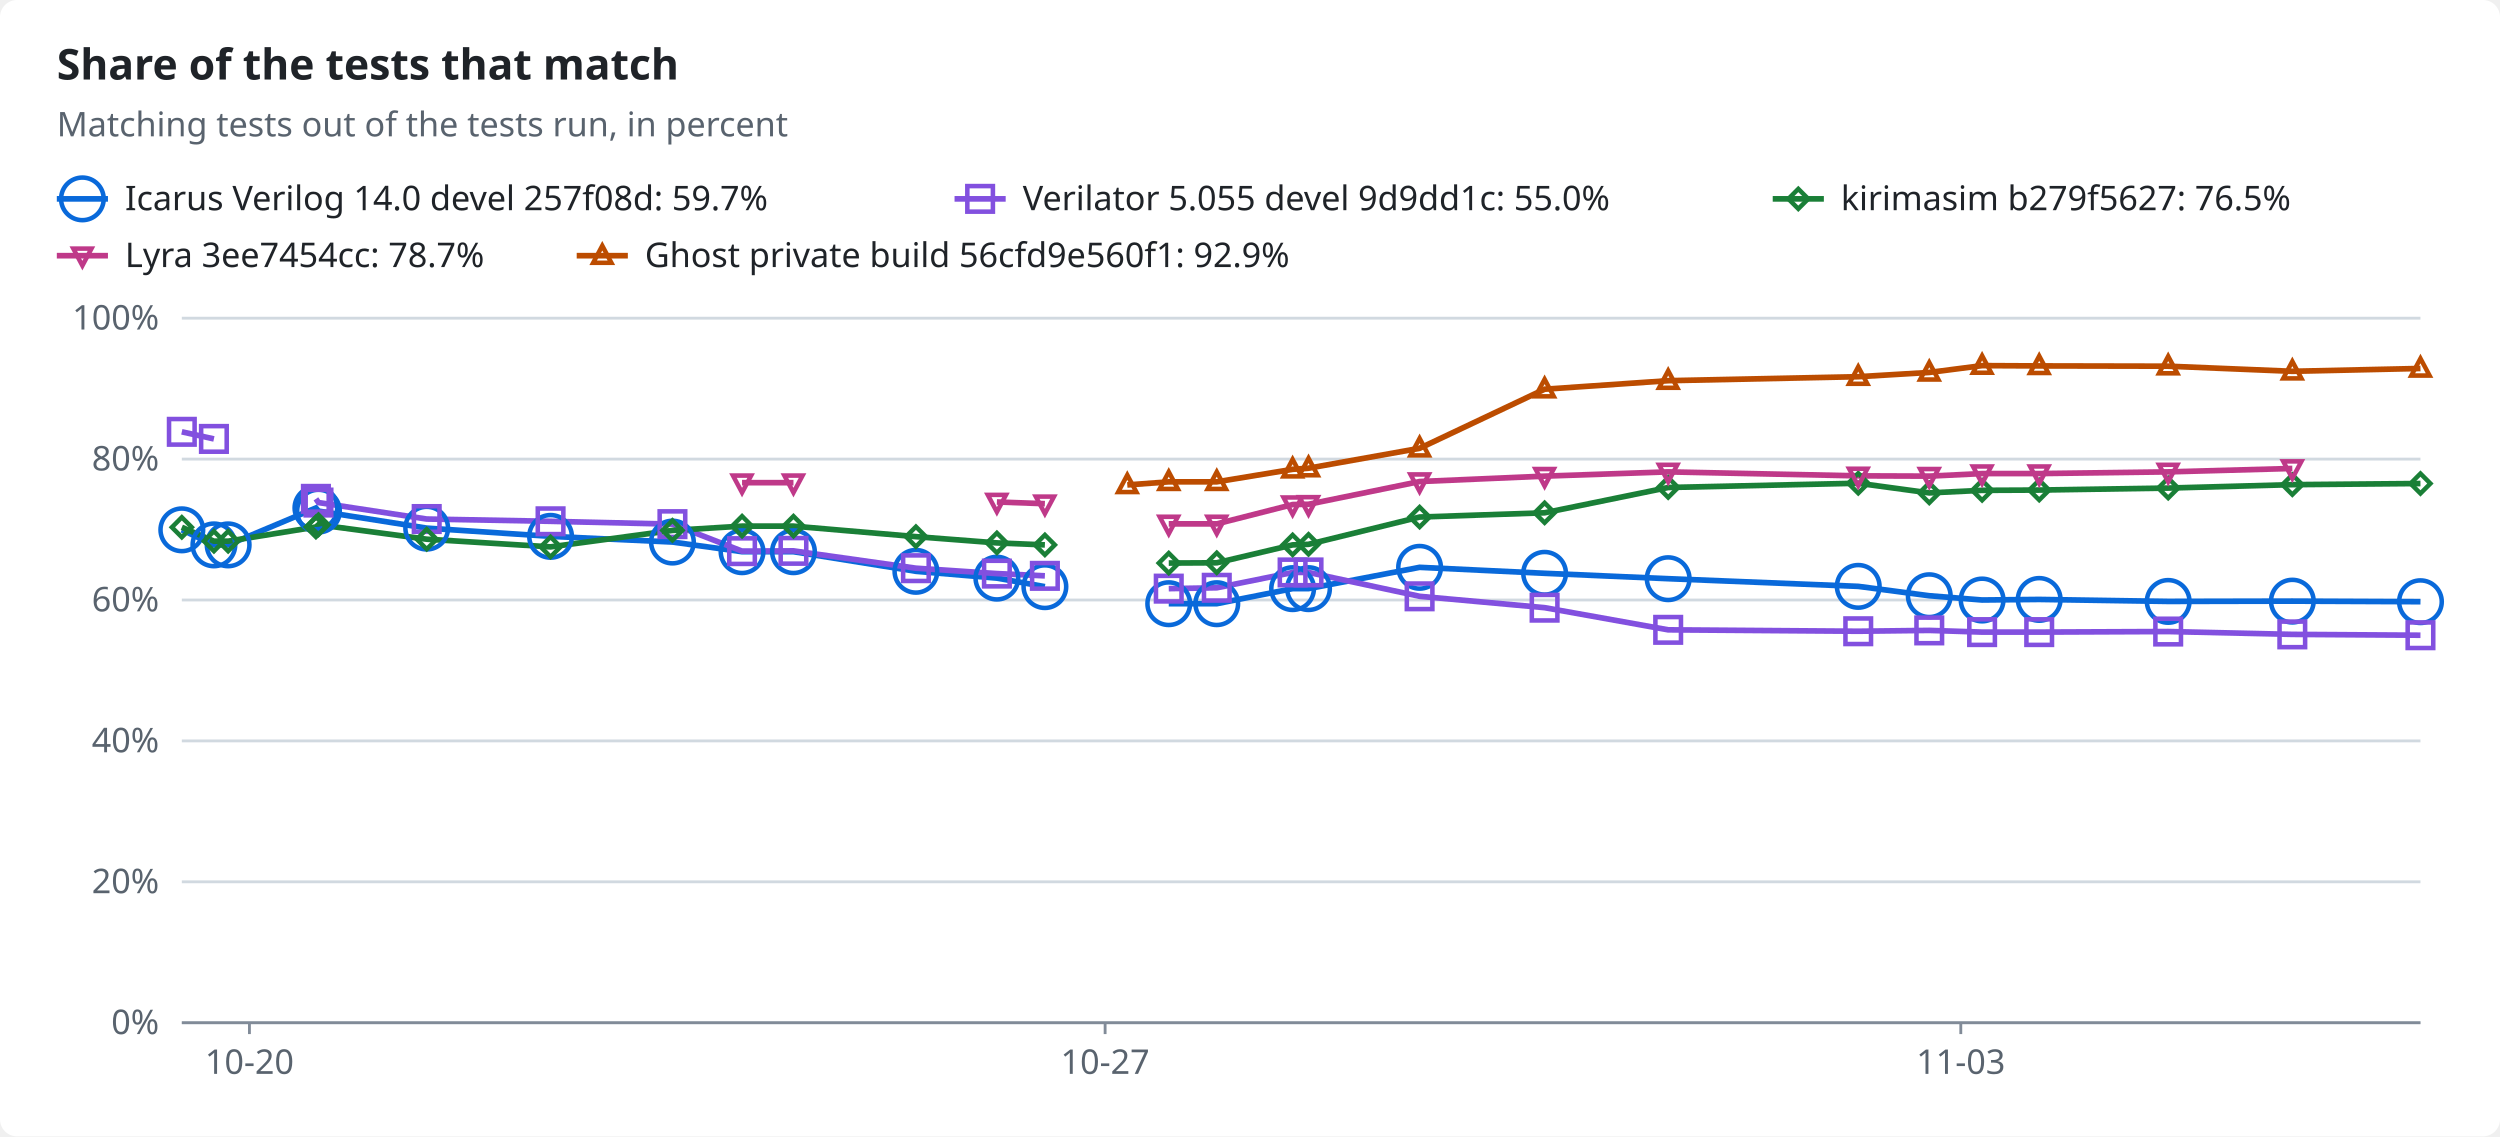
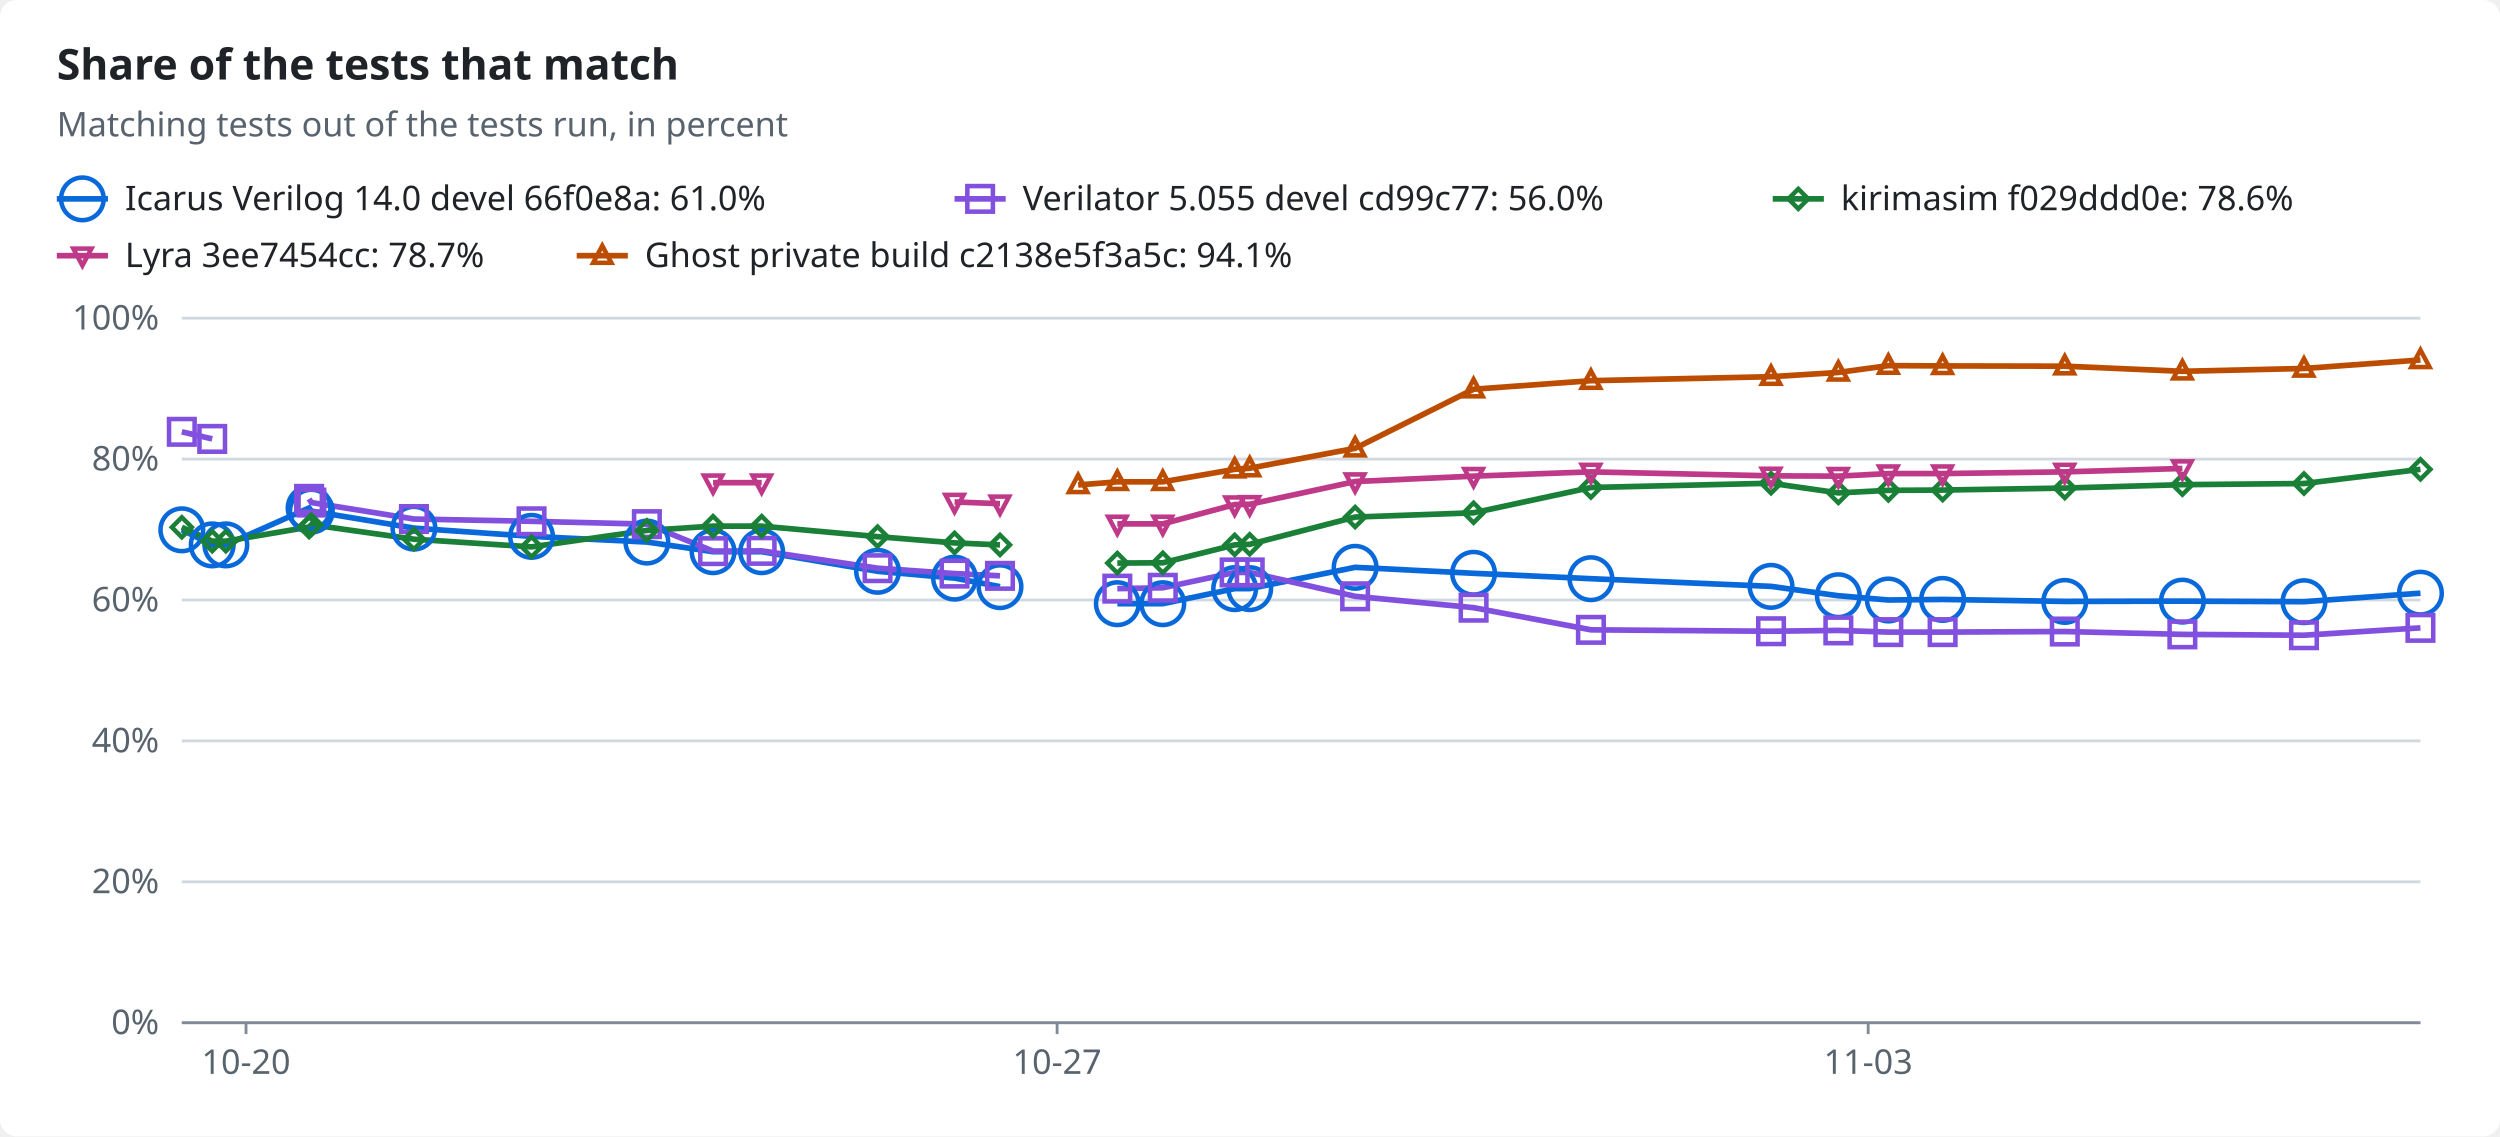
<svg xmlns="http://www.w3.org/2000/svg" width="880" height="400" viewBox="0 0 880 400" role="img">
  <style>text{font-family:-apple-system,BlinkMacSystemFont,"Segoe UI","Noto Sans",Helvetica,Arial,sans-serif;font-size:12px;fill:#1f2328;stroke:none}.bg{fill:#ffffff}.muted{fill:#59636e}.title{font-size:15px;font-weight:600}.grid{stroke:#d1d9e0;stroke-width:1}.axis{stroke:#818b98;stroke-width:1}.line{fill:none;stroke-width:2}.dashed{stroke-dasharray:5 4}.c-total{stroke:#59636e;fill:#59636e}.c-icarus{stroke:#0969da;fill:#0969da}.c-verilator{stroke:#8250df;fill:#8250df}.c-kirimasim{stroke:#1a7f37;fill:#1a7f37}.c-lyra{stroke:#bf3989;fill:#bf3989}.c-ghost{stroke:#bc4c00;fill:#bc4c00}.line{fill:none}.mk{fill:none;stroke-width:1.6}@media (prefers-color-scheme:dark){text{fill:#f0f6fc}.bg{fill:#0d1117}.muted{fill:#9198a1}.grid{stroke:#3d444d}.axis{stroke:#656c76}.c-total{stroke:#9198a1;fill:#9198a1}.c-icarus{stroke:#4493f8;fill:#4493f8}.c-verilator{stroke:#ab7df8;fill:#ab7df8}.c-kirimasim{stroke:#3fb950;fill:#3fb950}.c-lyra{stroke:#db61a2;fill:#db61a2}.c-ghost{stroke:#f0883e;fill:#f0883e}.line{fill:none}.mk{fill:none;stroke-width:1.6}}</style>
  <rect class="bg" width="880" height="400" rx="6" />
  <text x="20.0" y="28.0" class="title" text-anchor="start">Share of the tests that match</text>
  <text x="20.0" y="48.0" class="muted" text-anchor="start">Matching tests out of the tests run, in percent</text>
  <line class="line c-icarus" x1="20" x2="38" y1="70" y2="70" />
  <circle class="mk c-icarus" cx="29.0" cy="70.0" r="7.5" />
-   <text x="44.0" y="74.0" text-anchor="start">Icarus Verilog 14.0 devel 257f08d: 59.7%</text>
+   <text x="44.0" y="74.0" text-anchor="start">Icarus Verilog 14.0 devel 66f0e8a: 61.0%</text>
  <line class="line c-verilator" x1="336" x2="354" y1="70" y2="70" />
  <rect class="mk c-verilator" x="340.5" y="65.5" width="9" height="9" />
-   <text x="360.0" y="74.0" text-anchor="start">Verilator 5.055 devel 9d9dd1c: 55.0%</text>
+   <text x="360.0" y="74.0" text-anchor="start">Verilator 5.055 devel cd99c77: 56.0%</text>
  <line class="line c-kirimasim" x1="624" x2="642" y1="70" y2="70" />
  <polygon class="mk c-kirimasim" points="633.0,66.5 636.5,70.0 633.0,73.5 629.5,70.0" />
-   <text x="648.0" y="74.0" text-anchor="start">kirimasim b279f5627: 76.5%</text>
+   <text x="648.0" y="74.0" text-anchor="start">kirimasim f029ddd0e: 78.6%</text>
  <line class="line c-lyra" x1="20" x2="38" y1="90" y2="90" />
  <polygon class="mk c-lyra" points="29.0,93.5 32.2,87.5 25.8,87.5" />
  <text x="44.0" y="94.0" text-anchor="start">Lyra 3ee7454cc: 78.7%</text>
  <line class="line c-ghost" x1="203" x2="221" y1="90" y2="90" />
  <polygon class="mk c-ghost" points="212.0,86.5 215.2,92.5 208.8,92.5" />
-   <text x="227.0" y="94.0" text-anchor="start">Ghost private build 56cfd9e560f1: 92.9%</text>
+   <text x="227.0" y="94.0" text-anchor="start">Ghost private build c2138e5f3a5c: 94.1%</text>
  <line class="grid" x1="64" x2="852" y1="360.0" y2="360.0" />
  <text x="56.0" y="364.0" class="muted" text-anchor="end">0%</text>
  <line class="grid" x1="64" x2="852" y1="310.4" y2="310.4" />
  <text x="56.0" y="314.4" class="muted" text-anchor="end">20%</text>
  <line class="grid" x1="64" x2="852" y1="260.8" y2="260.8" />
  <text x="56.0" y="264.8" class="muted" text-anchor="end">40%</text>
  <line class="grid" x1="64" x2="852" y1="211.2" y2="211.2" />
  <text x="56.0" y="215.2" class="muted" text-anchor="end">60%</text>
  <line class="grid" x1="64" x2="852" y1="161.6" y2="161.6" />
  <text x="56.0" y="165.6" class="muted" text-anchor="end">80%</text>
  <line class="grid" x1="64" x2="852" y1="112.0" y2="112.0" />
  <text x="56.0" y="116.0" class="muted" text-anchor="end">100%</text>
  <line class="axis" x1="64" x2="852" y1="360" y2="360" />
-   <line class="axis" x1="87.8" x2="87.8" y1="360" y2="364" />
-   <text x="87.8" y="378.0" class="muted" text-anchor="middle">10-20</text>
-   <line class="axis" x1="389.0" x2="389.0" y1="360" y2="364" />
-   <text x="389.0" y="378.0" class="muted" text-anchor="middle">10-27</text>
-   <line class="axis" x1="690.2" x2="690.2" y1="360" y2="364" />
-   <text x="690.2" y="378.0" class="muted" text-anchor="middle">11-03</text>
-   <polyline class="line c-icarus" points="64.0,186.5 75.3,191.8 80.3,191.8 111.2,178.8 112.1,179.9 150.2,185.9 193.8,188.8 236.7,190.8 261.2,194.2 279.3,194.2 322.4,201.1 350.9,203.5 367.8,206.5" />
-   <polyline class="line c-icarus" points="411.4,212.5 428.3,212.5 455.0,207.2 460.6,207.2 499.7,199.7 543.7,201.8 587.2,203.7 654.1,206.4 679.1,209.7 697.7,211.2 717.8,211.0 763.2,211.7 806.9,211.6 852.0,211.8" />
-   <polyline class="line c-verilator" points="64.0,152.0 75.3,154.5" />
-   <polyline class="line c-verilator" points="111.2,175.6 112.1,176.9 150.2,182.7 193.8,183.5 236.7,184.5 261.2,194.0 279.3,193.9 322.4,200.0 350.9,201.9 367.8,202.7" />
-   <polyline class="line c-verilator" points="411.4,207.2 428.3,206.9 455.0,201.5 460.6,201.5 499.7,209.9 543.7,213.9 587.2,221.7 654.1,222.2 679.1,221.9 697.7,222.5 717.8,222.5 763.2,222.3 806.9,223.3 852.0,223.6" />
-   <polyline class="line c-kirimasim" points="64.0,185.6 75.3,190.5 80.3,190.5 111.2,185.5 112.1,184.7 150.2,189.8 193.8,192.5 236.7,186.7 261.2,185.2 279.3,185.2 322.4,188.9 350.9,191.1 367.8,191.8" />
-   <polyline class="line c-kirimasim" points="411.4,198.2 428.3,198.1 455.0,191.8 460.6,191.6 499.7,182.0 543.7,180.5 587.2,171.6 654.1,170.1 679.1,173.5 697.7,172.6 717.8,172.5 763.2,171.8 806.9,170.6 852.0,170.2" />
-   <polyline class="line c-lyra" points="261.2,169.9 279.3,169.9" />
-   <polyline class="line c-lyra" points="350.9,176.7 367.8,177.3" />
-   <polyline class="line c-lyra" points="411.4,184.4 428.3,184.4 455.0,177.6 460.6,177.5 499.7,169.5 543.7,167.6 587.2,166.1 654.1,167.5 679.1,167.6 697.7,166.7 717.8,166.7 763.2,166.1 806.9,164.9" />
-   <polyline class="line c-ghost" points="396.8,170.7 411.4,169.6 428.3,169.6 455.0,165.2 460.6,164.8 499.7,157.8 543.7,137.0 587.2,134.0 654.1,132.6 679.1,131.1 697.7,128.7 717.8,128.8 763.2,128.9 806.9,130.7 852.0,129.7" />
+   <line class="axis" x1="86.6" x2="86.6" y1="360" y2="364" />
+   <text x="86.6" y="378.0" class="muted" text-anchor="middle">10-20</text>
+   <line class="axis" x1="372.1" x2="372.1" y1="360" y2="364" />
+   <text x="372.1" y="378.0" class="muted" text-anchor="middle">10-27</text>
+   <line class="axis" x1="657.6" x2="657.6" y1="360" y2="364" />
+   <text x="657.6" y="378.0" class="muted" text-anchor="middle">11-03</text>
+   <polyline class="line c-icarus" points="64.0,186.5 74.7,191.8 79.5,191.8 108.8,178.8 109.6,179.9 145.7,185.9 187.1,188.8 227.7,190.8 251.0,194.2 268.1,194.2 308.9,201.1 336.0,203.5 352.0,206.5" />
+   <polyline class="line c-icarus" points="393.3,212.5 409.3,212.5 434.6,207.2 439.9,207.2 477.0,199.7 518.7,201.8 560.0,203.7 623.4,206.4 647.1,209.7 664.7,211.2 683.8,211.0 726.8,211.7 768.2,211.6 811.0,211.8 852.0,208.8" />
+   <polyline class="line c-verilator" points="64.0,152.0 74.7,154.5" />
+   <polyline class="line c-verilator" points="108.8,175.6 109.6,176.9 145.7,182.7 187.1,183.5 227.7,184.5 251.0,194.0 268.1,193.9 308.9,200.0 336.0,201.9 352.0,202.7" />
+   <polyline class="line c-verilator" points="393.3,207.2 409.3,206.9 434.6,201.5 439.9,201.5 477.0,209.9 518.7,213.9 560.0,221.7 623.4,222.2 647.1,221.9 664.7,222.5 683.8,222.5 726.8,222.3 768.2,223.3 811.0,223.6 852.0,221.0" />
+   <polyline class="line c-kirimasim" points="64.0,185.6 74.7,190.5 79.5,190.5 108.8,185.5 109.6,184.7 145.7,189.8 187.1,192.5 227.7,186.7 251.0,185.2 268.1,185.2 308.9,188.9 336.0,191.1 352.0,191.8" />
+   <polyline class="line c-kirimasim" points="393.3,198.2 409.3,198.1 434.6,191.8 439.9,191.6 477.0,182.0 518.7,180.5 560.0,171.6 623.4,170.1 647.1,173.5 664.7,172.6 683.8,172.5 726.8,171.8 768.2,170.6 811.0,170.2 852.0,165.2" />
+   <polyline class="line c-lyra" points="251.0,169.9 268.1,169.9" />
+   <polyline class="line c-lyra" points="336.0,176.7 352.0,177.3" />
+   <polyline class="line c-lyra" points="393.3,184.4 409.3,184.4 434.6,177.6 439.9,177.5 477.0,169.5 518.7,167.6 560.0,166.1 623.4,167.5 647.1,167.6 664.7,166.7 683.8,166.7 726.8,166.1 768.2,164.9" />
+   <polyline class="line c-ghost" points="379.5,170.7 393.3,169.6 409.3,169.6 434.6,165.2 439.9,164.8 477.0,157.8 518.7,137.0 560.0,134.0 623.4,132.6 647.1,131.1 664.7,128.7 683.8,128.8 726.8,128.9 768.2,130.7 811.0,129.7 852.0,126.7" />
  <circle class="mk c-icarus" cx="64.0" cy="186.5" r="7.5" />
-   <circle class="mk c-icarus" cx="75.3" cy="191.8" r="7.5" />
-   <circle class="mk c-icarus" cx="80.3" cy="191.8" r="7.5" />
-   <circle class="mk c-icarus" cx="111.2" cy="178.8" r="7.5" />
-   <circle class="mk c-icarus" cx="112.1" cy="179.9" r="7.5" />
-   <circle class="mk c-icarus" cx="150.2" cy="185.9" r="7.5" />
-   <circle class="mk c-icarus" cx="193.8" cy="188.8" r="7.5" />
-   <circle class="mk c-icarus" cx="236.7" cy="190.8" r="7.5" />
-   <circle class="mk c-icarus" cx="261.2" cy="194.2" r="7.5" />
-   <circle class="mk c-icarus" cx="279.3" cy="194.2" r="7.5" />
-   <circle class="mk c-icarus" cx="322.4" cy="201.1" r="7.5" />
-   <circle class="mk c-icarus" cx="350.9" cy="203.5" r="7.5" />
-   <circle class="mk c-icarus" cx="367.8" cy="206.5" r="7.5" />
-   <circle class="mk c-icarus" cx="411.4" cy="212.5" r="7.5" />
-   <circle class="mk c-icarus" cx="428.3" cy="212.5" r="7.5" />
-   <circle class="mk c-icarus" cx="455.0" cy="207.2" r="7.5" />
-   <circle class="mk c-icarus" cx="460.6" cy="207.2" r="7.5" />
-   <circle class="mk c-icarus" cx="499.7" cy="199.7" r="7.5" />
-   <circle class="mk c-icarus" cx="543.7" cy="201.8" r="7.5" />
-   <circle class="mk c-icarus" cx="587.2" cy="203.7" r="7.5" />
-   <circle class="mk c-icarus" cx="654.1" cy="206.4" r="7.5" />
-   <circle class="mk c-icarus" cx="679.1" cy="209.7" r="7.5" />
-   <circle class="mk c-icarus" cx="697.7" cy="211.2" r="7.5" />
-   <circle class="mk c-icarus" cx="717.8" cy="211.0" r="7.5" />
-   <circle class="mk c-icarus" cx="763.2" cy="211.7" r="7.5" />
-   <circle class="mk c-icarus" cx="806.9" cy="211.6" r="7.5" />
-   <circle class="mk c-icarus" cx="852.0" cy="211.8" r="7.5" />
+   <circle class="mk c-icarus" cx="74.7" cy="191.8" r="7.5" />
+   <circle class="mk c-icarus" cx="79.5" cy="191.8" r="7.5" />
+   <circle class="mk c-icarus" cx="108.8" cy="178.8" r="7.5" />
+   <circle class="mk c-icarus" cx="109.6" cy="179.9" r="7.5" />
+   <circle class="mk c-icarus" cx="145.7" cy="185.9" r="7.5" />
+   <circle class="mk c-icarus" cx="187.1" cy="188.8" r="7.5" />
+   <circle class="mk c-icarus" cx="227.7" cy="190.8" r="7.5" />
+   <circle class="mk c-icarus" cx="251.0" cy="194.2" r="7.5" />
+   <circle class="mk c-icarus" cx="268.1" cy="194.2" r="7.5" />
+   <circle class="mk c-icarus" cx="308.9" cy="201.1" r="7.5" />
+   <circle class="mk c-icarus" cx="336.0" cy="203.5" r="7.5" />
+   <circle class="mk c-icarus" cx="352.0" cy="206.5" r="7.5" />
+   <circle class="mk c-icarus" cx="393.3" cy="212.5" r="7.5" />
+   <circle class="mk c-icarus" cx="409.3" cy="212.5" r="7.5" />
+   <circle class="mk c-icarus" cx="434.6" cy="207.2" r="7.5" />
+   <circle class="mk c-icarus" cx="439.9" cy="207.2" r="7.5" />
+   <circle class="mk c-icarus" cx="477.0" cy="199.7" r="7.5" />
+   <circle class="mk c-icarus" cx="518.7" cy="201.8" r="7.5" />
+   <circle class="mk c-icarus" cx="560.0" cy="203.7" r="7.5" />
+   <circle class="mk c-icarus" cx="623.4" cy="206.4" r="7.5" />
+   <circle class="mk c-icarus" cx="647.1" cy="209.7" r="7.5" />
+   <circle class="mk c-icarus" cx="664.7" cy="211.2" r="7.5" />
+   <circle class="mk c-icarus" cx="683.8" cy="211.0" r="7.5" />
+   <circle class="mk c-icarus" cx="726.8" cy="211.7" r="7.5" />
+   <circle class="mk c-icarus" cx="768.2" cy="211.6" r="7.5" />
+   <circle class="mk c-icarus" cx="811.0" cy="211.8" r="7.5" />
+   <circle class="mk c-icarus" cx="852.0" cy="208.8" r="7.5" />
  <rect class="mk c-verilator" x="59.5" y="147.5" width="9" height="9" />
-   <rect class="mk c-verilator" x="70.8" y="150.0" width="9" height="9" />
-   <rect class="mk c-verilator" x="106.7" y="171.1" width="9" height="9" />
-   <rect class="mk c-verilator" x="107.6" y="172.4" width="9" height="9" />
-   <rect class="mk c-verilator" x="145.7" y="178.2" width="9" height="9" />
-   <rect class="mk c-verilator" x="189.3" y="179.0" width="9" height="9" />
-   <rect class="mk c-verilator" x="232.2" y="180.0" width="9" height="9" />
-   <rect class="mk c-verilator" x="256.7" y="189.5" width="9" height="9" />
-   <rect class="mk c-verilator" x="274.8" y="189.4" width="9" height="9" />
-   <rect class="mk c-verilator" x="317.9" y="195.5" width="9" height="9" />
-   <rect class="mk c-verilator" x="346.4" y="197.4" width="9" height="9" />
-   <rect class="mk c-verilator" x="363.3" y="198.2" width="9" height="9" />
-   <rect class="mk c-verilator" x="406.9" y="202.7" width="9" height="9" />
-   <rect class="mk c-verilator" x="423.8" y="202.4" width="9" height="9" />
-   <rect class="mk c-verilator" x="450.5" y="197.0" width="9" height="9" />
-   <rect class="mk c-verilator" x="456.1" y="197.0" width="9" height="9" />
-   <rect class="mk c-verilator" x="495.2" y="205.4" width="9" height="9" />
-   <rect class="mk c-verilator" x="539.2" y="209.4" width="9" height="9" />
-   <rect class="mk c-verilator" x="582.7" y="217.2" width="9" height="9" />
-   <rect class="mk c-verilator" x="649.6" y="217.7" width="9" height="9" />
-   <rect class="mk c-verilator" x="674.6" y="217.4" width="9" height="9" />
-   <rect class="mk c-verilator" x="693.2" y="218.0" width="9" height="9" />
-   <rect class="mk c-verilator" x="713.3" y="218.0" width="9" height="9" />
-   <rect class="mk c-verilator" x="758.7" y="217.8" width="9" height="9" />
-   <rect class="mk c-verilator" x="802.4" y="218.8" width="9" height="9" />
-   <rect class="mk c-verilator" x="847.5" y="219.1" width="9" height="9" />
+   <rect class="mk c-verilator" x="70.2" y="150.0" width="9" height="9" />
+   <rect class="mk c-verilator" x="104.3" y="171.1" width="9" height="9" />
+   <rect class="mk c-verilator" x="105.1" y="172.4" width="9" height="9" />
+   <rect class="mk c-verilator" x="141.2" y="178.2" width="9" height="9" />
+   <rect class="mk c-verilator" x="182.6" y="179.0" width="9" height="9" />
+   <rect class="mk c-verilator" x="223.2" y="180.0" width="9" height="9" />
+   <rect class="mk c-verilator" x="246.5" y="189.5" width="9" height="9" />
+   <rect class="mk c-verilator" x="263.6" y="189.4" width="9" height="9" />
+   <rect class="mk c-verilator" x="304.4" y="195.5" width="9" height="9" />
+   <rect class="mk c-verilator" x="331.5" y="197.4" width="9" height="9" />
+   <rect class="mk c-verilator" x="347.5" y="198.2" width="9" height="9" />
+   <rect class="mk c-verilator" x="388.8" y="202.7" width="9" height="9" />
+   <rect class="mk c-verilator" x="404.8" y="202.4" width="9" height="9" />
+   <rect class="mk c-verilator" x="430.1" y="197.0" width="9" height="9" />
+   <rect class="mk c-verilator" x="435.4" y="197.0" width="9" height="9" />
+   <rect class="mk c-verilator" x="472.5" y="205.4" width="9" height="9" />
+   <rect class="mk c-verilator" x="514.2" y="209.4" width="9" height="9" />
+   <rect class="mk c-verilator" x="555.5" y="217.2" width="9" height="9" />
+   <rect class="mk c-verilator" x="618.9" y="217.7" width="9" height="9" />
+   <rect class="mk c-verilator" x="642.6" y="217.4" width="9" height="9" />
+   <rect class="mk c-verilator" x="660.2" y="218.0" width="9" height="9" />
+   <rect class="mk c-verilator" x="679.3" y="218.0" width="9" height="9" />
+   <rect class="mk c-verilator" x="722.3" y="217.8" width="9" height="9" />
+   <rect class="mk c-verilator" x="763.7" y="218.8" width="9" height="9" />
+   <rect class="mk c-verilator" x="806.5" y="219.1" width="9" height="9" />
+   <rect class="mk c-verilator" x="847.5" y="216.5" width="9" height="9" />
  <polygon class="mk c-kirimasim" points="64.0,182.1 67.5,185.6 64.0,189.1 60.5,185.6" />
-   <polygon class="mk c-kirimasim" points="75.3,187.0 78.8,190.5 75.3,194.0 71.8,190.5" />
-   <polygon class="mk c-kirimasim" points="80.3,187.0 83.8,190.5 80.3,194.0 76.8,190.5" />
-   <polygon class="mk c-kirimasim" points="111.2,182.0 114.7,185.5 111.2,189.0 107.7,185.5" />
-   <polygon class="mk c-kirimasim" points="112.1,181.2 115.6,184.7 112.1,188.2 108.6,184.7" />
-   <polygon class="mk c-kirimasim" points="150.2,186.3 153.7,189.8 150.2,193.3 146.7,189.8" />
-   <polygon class="mk c-kirimasim" points="193.8,189.0 197.3,192.5 193.8,196.0 190.3,192.5" />
-   <polygon class="mk c-kirimasim" points="236.7,183.2 240.2,186.7 236.7,190.2 233.2,186.7" />
-   <polygon class="mk c-kirimasim" points="261.2,181.7 264.7,185.2 261.2,188.7 257.7,185.2" />
-   <polygon class="mk c-kirimasim" points="279.3,181.7 282.8,185.2 279.3,188.7 275.8,185.2" />
-   <polygon class="mk c-kirimasim" points="322.4,185.4 325.9,188.9 322.4,192.4 318.9,188.9" />
-   <polygon class="mk c-kirimasim" points="350.9,187.6 354.4,191.1 350.9,194.6 347.4,191.1" />
-   <polygon class="mk c-kirimasim" points="367.8,188.3 371.3,191.8 367.8,195.3 364.3,191.8" />
-   <polygon class="mk c-kirimasim" points="411.4,194.7 414.9,198.2 411.4,201.7 407.9,198.2" />
-   <polygon class="mk c-kirimasim" points="428.3,194.6 431.8,198.1 428.3,201.6 424.8,198.1" />
-   <polygon class="mk c-kirimasim" points="455.0,188.3 458.5,191.8 455.0,195.3 451.5,191.8" />
-   <polygon class="mk c-kirimasim" points="460.6,188.1 464.1,191.6 460.6,195.1 457.1,191.6" />
-   <polygon class="mk c-kirimasim" points="499.7,178.5 503.2,182.0 499.7,185.5 496.2,182.0" />
-   <polygon class="mk c-kirimasim" points="543.7,177.0 547.2,180.5 543.7,184.0 540.2,180.5" />
-   <polygon class="mk c-kirimasim" points="587.2,168.1 590.7,171.6 587.2,175.1 583.7,171.6" />
-   <polygon class="mk c-kirimasim" points="654.1,166.6 657.6,170.1 654.1,173.6 650.6,170.1" />
-   <polygon class="mk c-kirimasim" points="679.1,170.0 682.6,173.5 679.1,177.0 675.6,173.5" />
-   <polygon class="mk c-kirimasim" points="697.7,169.1 701.2,172.6 697.7,176.1 694.2,172.6" />
-   <polygon class="mk c-kirimasim" points="717.8,169.0 721.3,172.5 717.8,176.0 714.3,172.5" />
-   <polygon class="mk c-kirimasim" points="763.2,168.3 766.7,171.8 763.2,175.3 759.7,171.8" />
-   <polygon class="mk c-kirimasim" points="806.9,167.1 810.4,170.6 806.9,174.1 803.4,170.6" />
-   <polygon class="mk c-kirimasim" points="852.0,166.7 855.5,170.2 852.0,173.7 848.5,170.2" />
-   <polygon class="mk c-lyra" points="261.2,173.4 264.4,167.4 258.0,167.4" />
-   <polygon class="mk c-lyra" points="279.3,173.4 282.5,167.4 276.1,167.4" />
-   <polygon class="mk c-lyra" points="350.9,180.2 354.1,174.2 347.7,174.2" />
-   <polygon class="mk c-lyra" points="367.8,180.8 371.0,174.8 364.6,174.8" />
-   <polygon class="mk c-lyra" points="411.4,187.9 414.6,181.9 408.2,181.9" />
-   <polygon class="mk c-lyra" points="428.3,187.9 431.5,181.9 425.1,181.9" />
-   <polygon class="mk c-lyra" points="455.0,181.1 458.2,175.1 451.8,175.1" />
-   <polygon class="mk c-lyra" points="460.6,181.0 463.8,175.0 457.4,175.0" />
-   <polygon class="mk c-lyra" points="499.7,173.0 502.9,167.0 496.5,167.0" />
-   <polygon class="mk c-lyra" points="543.7,171.1 546.9,165.1 540.5,165.1" />
-   <polygon class="mk c-lyra" points="587.2,169.6 590.4,163.6 584.0,163.6" />
-   <polygon class="mk c-lyra" points="654.1,171.0 657.3,165.0 650.9,165.0" />
-   <polygon class="mk c-lyra" points="679.1,171.1 682.3,165.1 675.9,165.1" />
-   <polygon class="mk c-lyra" points="697.7,170.2 700.9,164.2 694.5,164.2" />
-   <polygon class="mk c-lyra" points="717.8,170.2 721.0,164.2 714.6,164.2" />
-   <polygon class="mk c-lyra" points="763.2,169.6 766.4,163.6 760.0,163.6" />
-   <polygon class="mk c-lyra" points="806.9,168.4 810.1,162.4 803.7,162.4" />
-   <polygon class="mk c-ghost" points="396.8,167.2 400.0,173.2 393.6,173.2" />
-   <polygon class="mk c-ghost" points="411.4,166.1 414.6,172.1 408.2,172.1" />
-   <polygon class="mk c-ghost" points="428.3,166.1 431.5,172.1 425.1,172.1" />
-   <polygon class="mk c-ghost" points="455.0,161.7 458.2,167.7 451.8,167.7" />
-   <polygon class="mk c-ghost" points="460.6,161.3 463.8,167.3 457.4,167.3" />
-   <polygon class="mk c-ghost" points="499.7,154.3 502.9,160.3 496.5,160.3" />
-   <polygon class="mk c-ghost" points="543.7,133.5 546.9,139.5 540.5,139.5" />
-   <polygon class="mk c-ghost" points="587.2,130.5 590.4,136.5 584.0,136.5" />
-   <polygon class="mk c-ghost" points="654.1,129.1 657.3,135.1 650.9,135.1" />
-   <polygon class="mk c-ghost" points="679.1,127.6 682.3,133.6 675.9,133.6" />
-   <polygon class="mk c-ghost" points="697.7,125.2 700.9,131.2 694.5,131.2" />
-   <polygon class="mk c-ghost" points="717.8,125.3 721.0,131.3 714.6,131.3" />
-   <polygon class="mk c-ghost" points="763.2,125.4 766.4,131.4 760.0,131.4" />
-   <polygon class="mk c-ghost" points="806.9,127.2 810.1,133.2 803.7,133.2" />
-   <polygon class="mk c-ghost" points="852.0,126.2 855.2,132.2 848.8,132.2" />
+   <polygon class="mk c-kirimasim" points="74.7,187.0 78.2,190.5 74.7,194.0 71.2,190.5" />
+   <polygon class="mk c-kirimasim" points="79.5,187.0 83.0,190.5 79.5,194.0 76.0,190.5" />
+   <polygon class="mk c-kirimasim" points="108.8,182.0 112.3,185.5 108.8,189.0 105.3,185.5" />
+   <polygon class="mk c-kirimasim" points="109.6,181.2 113.1,184.7 109.6,188.2 106.1,184.7" />
+   <polygon class="mk c-kirimasim" points="145.7,186.3 149.2,189.8 145.7,193.3 142.2,189.8" />
+   <polygon class="mk c-kirimasim" points="187.1,189.0 190.6,192.5 187.1,196.0 183.6,192.5" />
+   <polygon class="mk c-kirimasim" points="227.7,183.2 231.2,186.7 227.7,190.2 224.2,186.7" />
+   <polygon class="mk c-kirimasim" points="251.0,181.7 254.5,185.2 251.0,188.7 247.5,185.2" />
+   <polygon class="mk c-kirimasim" points="268.1,181.7 271.6,185.2 268.1,188.7 264.6,185.2" />
+   <polygon class="mk c-kirimasim" points="308.9,185.4 312.4,188.9 308.9,192.4 305.4,188.9" />
+   <polygon class="mk c-kirimasim" points="336.0,187.6 339.5,191.1 336.0,194.6 332.5,191.1" />
+   <polygon class="mk c-kirimasim" points="352.0,188.3 355.5,191.8 352.0,195.3 348.5,191.8" />
+   <polygon class="mk c-kirimasim" points="393.3,194.7 396.8,198.2 393.3,201.7 389.8,198.2" />
+   <polygon class="mk c-kirimasim" points="409.3,194.6 412.8,198.1 409.3,201.6 405.8,198.1" />
+   <polygon class="mk c-kirimasim" points="434.6,188.3 438.1,191.8 434.6,195.3 431.1,191.8" />
+   <polygon class="mk c-kirimasim" points="439.9,188.1 443.4,191.6 439.9,195.1 436.4,191.6" />
+   <polygon class="mk c-kirimasim" points="477.0,178.5 480.5,182.0 477.0,185.5 473.5,182.0" />
+   <polygon class="mk c-kirimasim" points="518.7,177.0 522.2,180.5 518.7,184.0 515.2,180.5" />
+   <polygon class="mk c-kirimasim" points="560.0,168.1 563.5,171.6 560.0,175.1 556.5,171.6" />
+   <polygon class="mk c-kirimasim" points="623.4,166.6 626.9,170.1 623.4,173.6 619.9,170.1" />
+   <polygon class="mk c-kirimasim" points="647.1,170.0 650.6,173.5 647.1,177.0 643.6,173.5" />
+   <polygon class="mk c-kirimasim" points="664.7,169.1 668.2,172.6 664.7,176.1 661.2,172.6" />
+   <polygon class="mk c-kirimasim" points="683.8,169.0 687.3,172.5 683.8,176.0 680.3,172.5" />
+   <polygon class="mk c-kirimasim" points="726.8,168.3 730.3,171.8 726.8,175.3 723.3,171.8" />
+   <polygon class="mk c-kirimasim" points="768.2,167.1 771.7,170.6 768.2,174.1 764.7,170.6" />
+   <polygon class="mk c-kirimasim" points="811.0,166.7 814.5,170.2 811.0,173.7 807.5,170.2" />
+   <polygon class="mk c-kirimasim" points="852.0,161.7 855.5,165.2 852.0,168.7 848.5,165.2" />
+   <polygon class="mk c-lyra" points="251.0,173.4 254.2,167.4 247.8,167.4" />
+   <polygon class="mk c-lyra" points="268.1,173.4 271.3,167.4 264.9,167.4" />
+   <polygon class="mk c-lyra" points="336.0,180.2 339.2,174.2 332.8,174.2" />
+   <polygon class="mk c-lyra" points="352.0,180.8 355.2,174.8 348.8,174.8" />
+   <polygon class="mk c-lyra" points="393.3,187.9 396.5,181.9 390.1,181.9" />
+   <polygon class="mk c-lyra" points="409.3,187.9 412.5,181.9 406.1,181.9" />
+   <polygon class="mk c-lyra" points="434.6,181.1 437.8,175.1 431.4,175.1" />
+   <polygon class="mk c-lyra" points="439.9,181.0 443.1,175.0 436.7,175.0" />
+   <polygon class="mk c-lyra" points="477.0,173.0 480.2,167.0 473.8,167.0" />
+   <polygon class="mk c-lyra" points="518.7,171.1 521.9,165.1 515.5,165.1" />
+   <polygon class="mk c-lyra" points="560.0,169.6 563.2,163.6 556.8,163.6" />
+   <polygon class="mk c-lyra" points="623.4,171.0 626.6,165.0 620.2,165.0" />
+   <polygon class="mk c-lyra" points="647.1,171.1 650.3,165.1 643.9,165.1" />
+   <polygon class="mk c-lyra" points="664.7,170.2 667.9,164.2 661.5,164.2" />
+   <polygon class="mk c-lyra" points="683.8,170.2 687.0,164.2 680.6,164.2" />
+   <polygon class="mk c-lyra" points="726.8,169.6 730.0,163.6 723.6,163.6" />
+   <polygon class="mk c-lyra" points="768.2,168.4 771.4,162.4 765.0,162.4" />
+   <polygon class="mk c-ghost" points="379.5,167.2 382.7,173.2 376.3,173.2" />
+   <polygon class="mk c-ghost" points="393.3,166.1 396.5,172.1 390.1,172.1" />
+   <polygon class="mk c-ghost" points="409.3,166.1 412.5,172.1 406.1,172.1" />
+   <polygon class="mk c-ghost" points="434.6,161.7 437.8,167.7 431.4,167.7" />
+   <polygon class="mk c-ghost" points="439.9,161.3 443.1,167.3 436.7,167.3" />
+   <polygon class="mk c-ghost" points="477.0,154.3 480.2,160.3 473.8,160.3" />
+   <polygon class="mk c-ghost" points="518.7,133.5 521.9,139.5 515.5,139.5" />
+   <polygon class="mk c-ghost" points="560.0,130.5 563.2,136.5 556.8,136.5" />
+   <polygon class="mk c-ghost" points="623.4,129.1 626.6,135.1 620.2,135.1" />
+   <polygon class="mk c-ghost" points="647.1,127.6 650.3,133.6 643.9,133.6" />
+   <polygon class="mk c-ghost" points="664.7,125.2 667.9,131.2 661.5,131.2" />
+   <polygon class="mk c-ghost" points="683.8,125.3 687.0,131.3 680.6,131.3" />
+   <polygon class="mk c-ghost" points="726.8,125.4 730.0,131.4 723.6,131.4" />
+   <polygon class="mk c-ghost" points="768.2,127.2 771.4,133.2 765.0,133.2" />
+   <polygon class="mk c-ghost" points="811.0,126.2 814.2,132.2 807.8,132.2" />
+   <polygon class="mk c-ghost" points="852.0,123.2 855.2,129.2 848.8,129.2" />
</svg>
